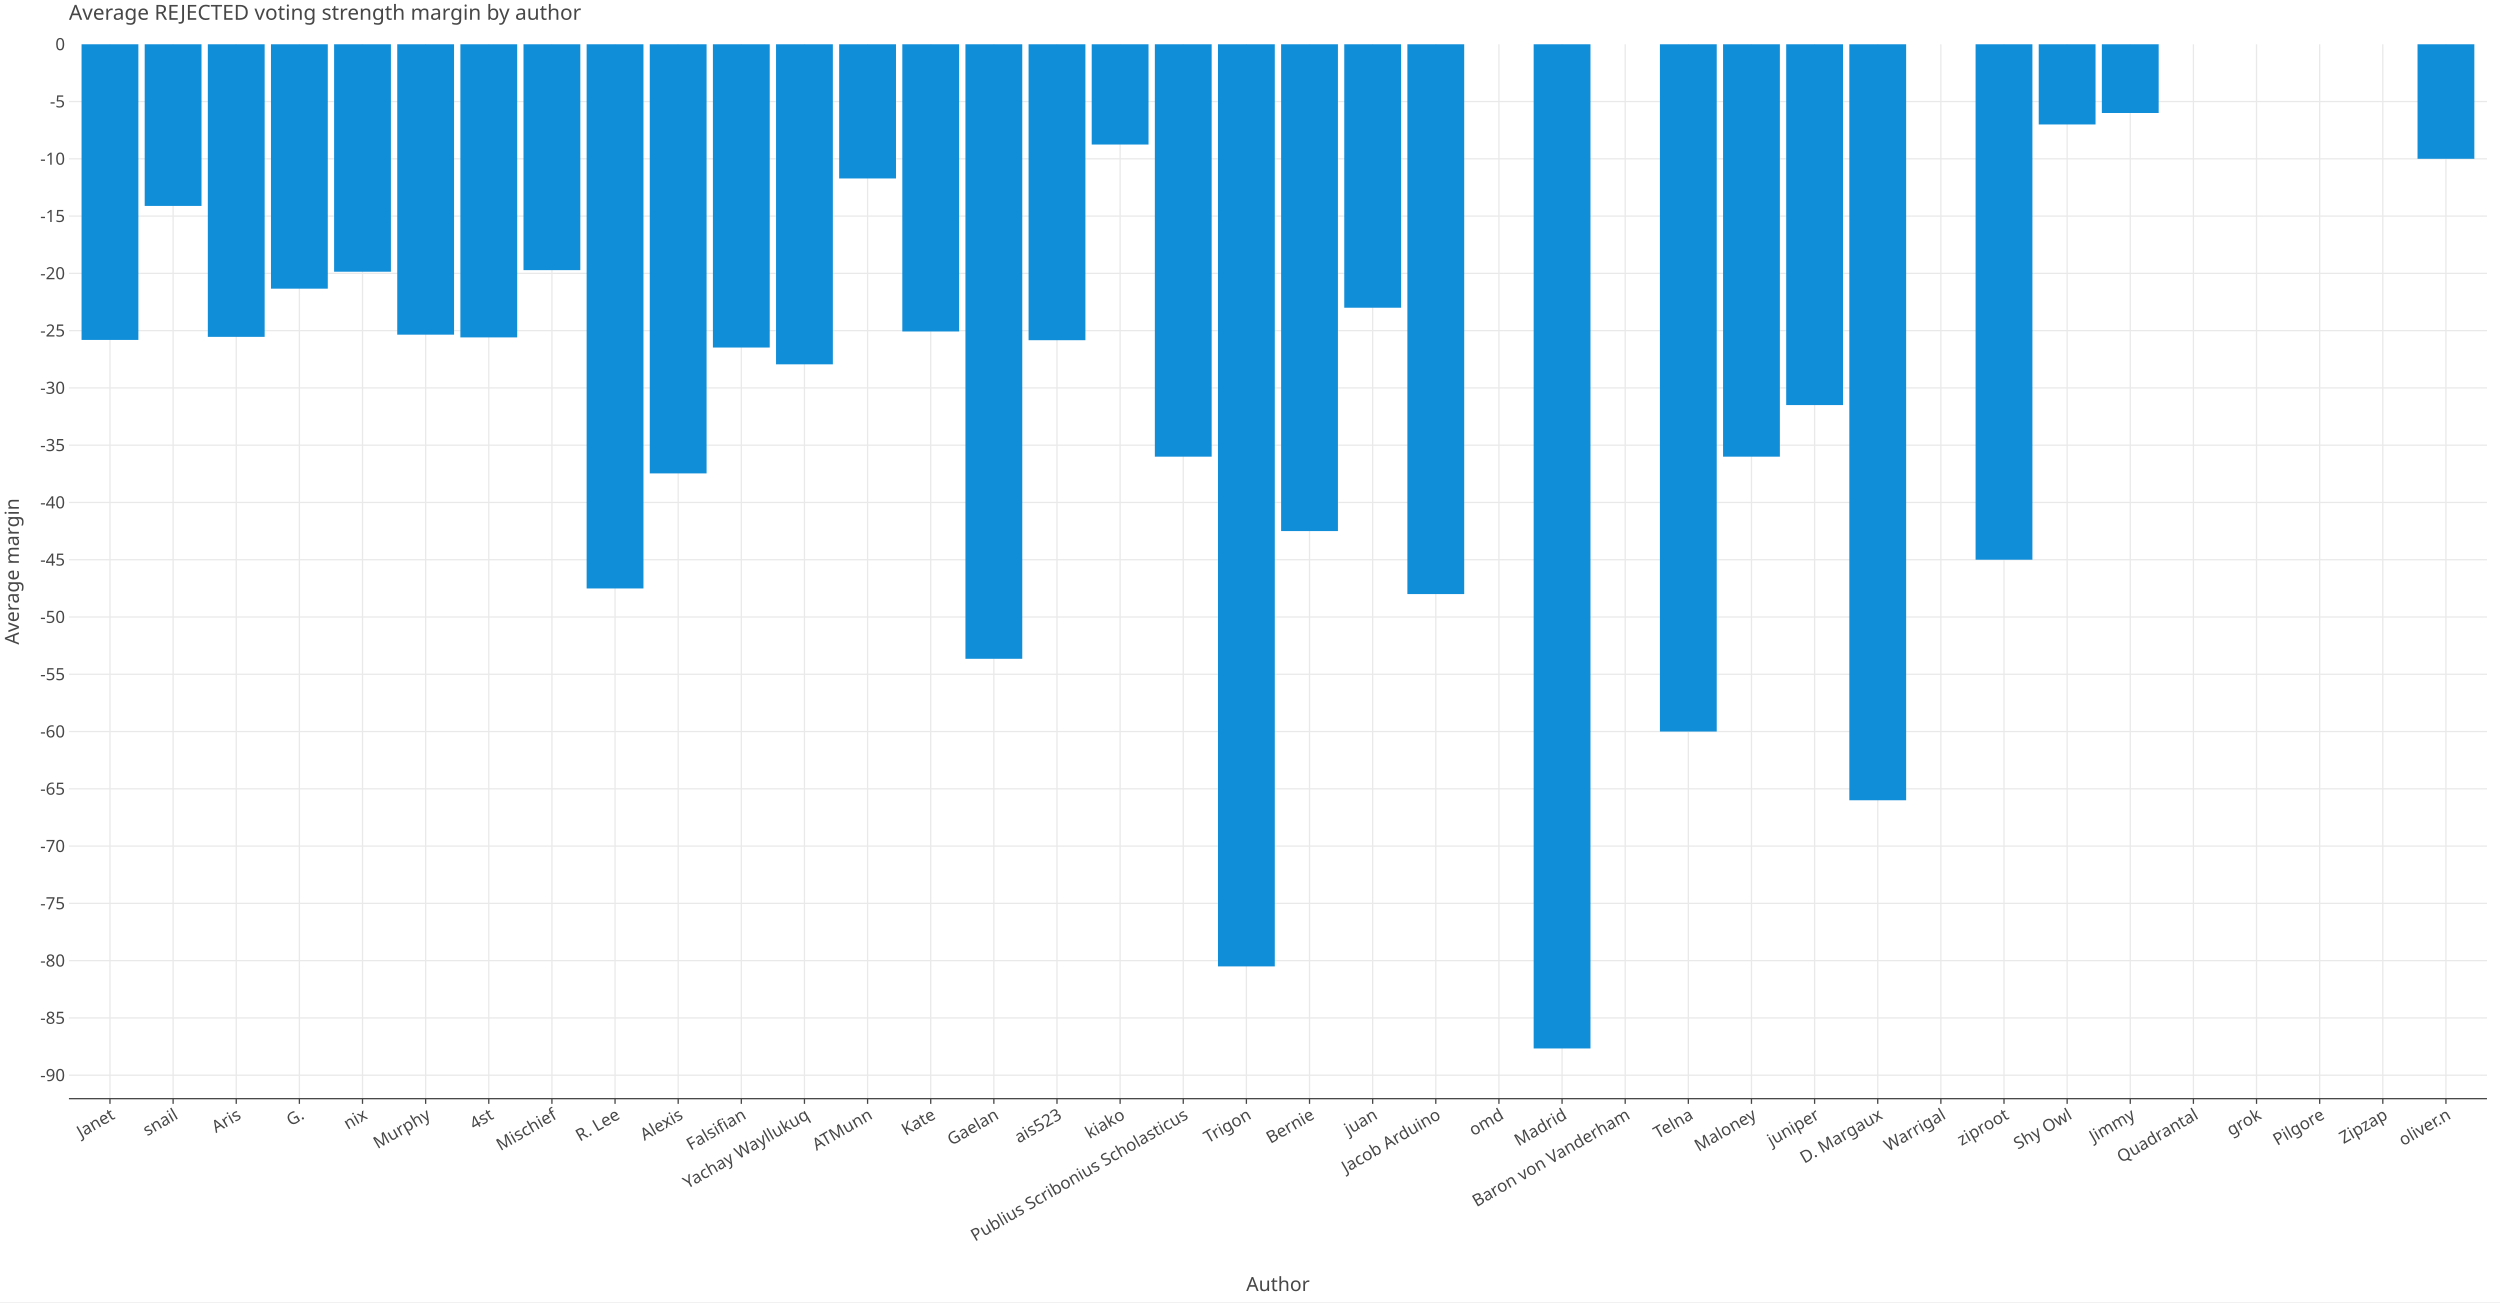
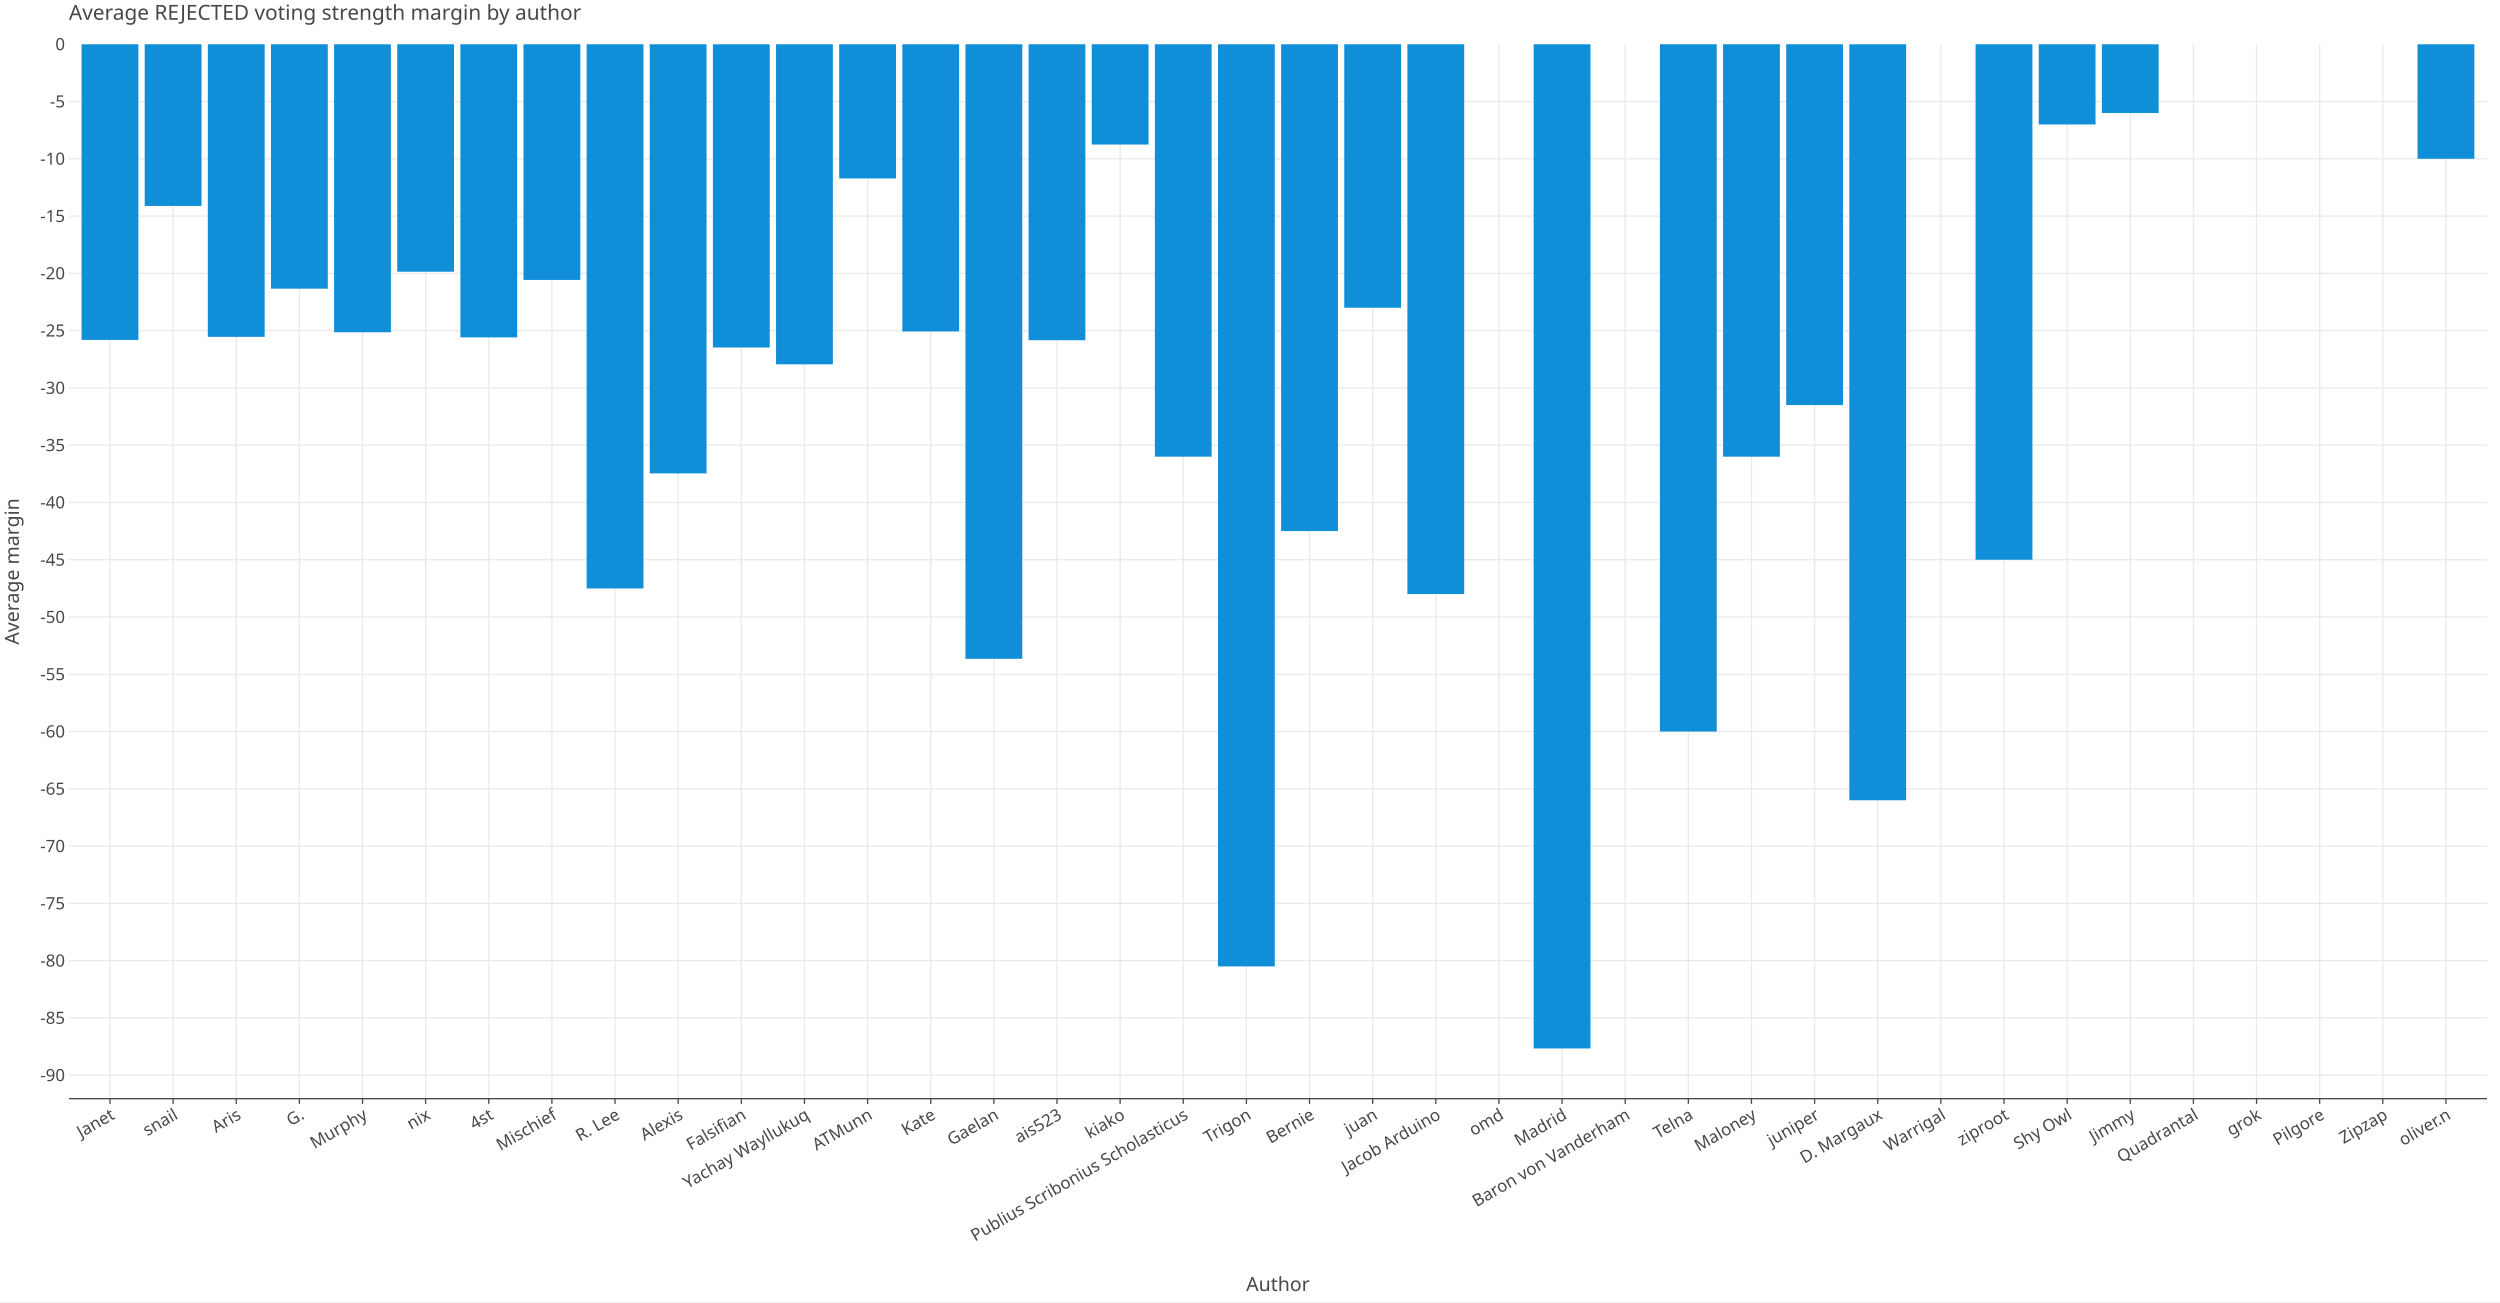
<svg xmlns="http://www.w3.org/2000/svg" class="plt-container" width="1920.0" height="1000.0">
  <style type="text/css">
  .plt-container {
   font-family: Lucida Grande, sans-serif;
   user-select: none;
   -webkit-user-select: none;
   -moz-user-select: none;
   -ms-user-select: none;
}
text {
   text-rendering: optimizeLegibility;
}
- #pWTz7qF .plot-title {
+ #ppyfmqZ .plot-title {
   fill: #474747;
   font-family: Lucida Grande, sans-serif;
   font-size: 16.0px;
   font-weight: normal;
   font-style: normal;   
}
- #pWTz7qF .plot-subtitle {
+ #ppyfmqZ .plot-subtitle {
   fill: #474747;
   font-family: Lucida Grande, sans-serif;
   font-size: 15.0px;
   font-weight: normal;
   font-style: normal;   
}
- #pWTz7qF .plot-caption {
-    fill: #474747;
-    font-family: Lucida Grande, sans-serif;
-    font-size: 13.0px;
-    font-weight: normal;
-    font-style: normal;   
- }
- #pWTz7qF .legend-title {
+ #ppyfmqZ .plot-caption {
+    fill: #474747;
+    font-family: Lucida Grande, sans-serif;
+    font-size: 13.0px;
+    font-weight: normal;
+    font-style: normal;   
+ }
+ #ppyfmqZ .legend-title {
   fill: #474747;
   font-family: Lucida Grande, sans-serif;
   font-size: 15.0px;
   font-weight: normal;
   font-style: normal;   
}
- #pWTz7qF .legend-item {
-    fill: #474747;
-    font-family: Lucida Grande, sans-serif;
-    font-size: 13.0px;
-    font-weight: normal;
-    font-style: normal;   
- }
- #pWTz7qF .axis-title-x {
+ #ppyfmqZ .legend-item {
+    fill: #474747;
+    font-family: Lucida Grande, sans-serif;
+    font-size: 13.0px;
+    font-weight: normal;
+    font-style: normal;   
+ }
+ #ppyfmqZ .axis-title-x {
   fill: #474747;
   font-family: Lucida Grande, sans-serif;
   font-size: 15.0px;
   font-weight: normal;
   font-style: normal;   
}
- #pWTz7qF .axis-text-x {
-    fill: #474747;
-    font-family: Lucida Grande, sans-serif;
-    font-size: 13.0px;
-    font-weight: normal;
-    font-style: normal;   
- }
- #dK3Lo65 .axis-tooltip-text-x {
+ #ppyfmqZ .axis-text-x {
+    fill: #474747;
+    font-family: Lucida Grande, sans-serif;
+    font-size: 13.0px;
+    font-weight: normal;
+    font-style: normal;   
+ }
+ #dhouuie .axis-tooltip-text-x {
   fill: #ffffff;
   font-family: Lucida Grande, sans-serif;
   font-size: 13.0px;
   font-weight: normal;
   font-style: normal;   
}
- #pWTz7qF .axis-title-y {
+ #ppyfmqZ .axis-title-y {
   fill: #474747;
   font-family: Lucida Grande, sans-serif;
   font-size: 15.0px;
   font-weight: normal;
   font-style: normal;   
}
- #pWTz7qF .axis-text-y {
-    fill: #474747;
-    font-family: Lucida Grande, sans-serif;
-    font-size: 13.0px;
-    font-weight: normal;
-    font-style: normal;   
- }
- #dK3Lo65 .axis-tooltip-text-y {
+ #ppyfmqZ .axis-text-y {
+    fill: #474747;
+    font-family: Lucida Grande, sans-serif;
+    font-size: 13.0px;
+    font-weight: normal;
+    font-style: normal;   
+ }
+ #dhouuie .axis-tooltip-text-y {
   fill: #ffffff;
   font-family: Lucida Grande, sans-serif;
   font-size: 13.0px;
   font-weight: normal;
   font-style: normal;   
}
- #pWTz7qF .facet-strip-text-x {
-    fill: #474747;
-    font-family: Lucida Grande, sans-serif;
-    font-size: 13.0px;
-    font-weight: normal;
-    font-style: normal;   
- }
- #pWTz7qF .facet-strip-text-y {
-    fill: #474747;
-    font-family: Lucida Grande, sans-serif;
-    font-size: 13.0px;
-    font-weight: normal;
-    font-style: normal;   
- }
- #dK3Lo65 .tooltip-text {
-    fill: #474747;
-    font-family: Lucida Grande, sans-serif;
-    font-size: 13.0px;
-    font-weight: normal;
-    font-style: normal;   
- }
- #dK3Lo65 .tooltip-title {
+ #ppyfmqZ .facet-strip-text-x {
+    fill: #474747;
+    font-family: Lucida Grande, sans-serif;
+    font-size: 13.0px;
+    font-weight: normal;
+    font-style: normal;   
+ }
+ #ppyfmqZ .facet-strip-text-y {
+    fill: #474747;
+    font-family: Lucida Grande, sans-serif;
+    font-size: 13.0px;
+    font-weight: normal;
+    font-style: normal;   
+ }
+ #dhouuie .tooltip-text {
+    fill: #474747;
+    font-family: Lucida Grande, sans-serif;
+    font-size: 13.0px;
+    font-weight: normal;
+    font-style: normal;   
+ }
+ #dhouuie .tooltip-title {
   fill: #474747;
   font-family: Lucida Grande, sans-serif;
   font-size: 13.0px;
   font-weight: bold;
   font-style: normal;   
}
- #dK3Lo65 .tooltip-label {
+ #dhouuie .tooltip-label {
   fill: #474747;
   font-family: Lucida Grande, sans-serif;
   font-size: 13.0px;
   font-weight: bold;
   font-style: normal;   
}

  </style>
-   <g id="pWTz7qF">
+   <g id="ppyfmqZ">
    <rect x="0.0" y="0.0" height="1000.0" width="1920.0" stroke="rgb(71,71,71)" stroke-opacity="1.0" stroke-width="0.0" fill="rgb(255,255,255)" fill-opacity="1.0">
    </rect>
    <g transform="translate(23.0 34.0 ) ">
      <g transform="translate(29.94182 809.7774 ) ">
        <line x1="31.517" y1="-0.0" x2="31.517" y2="-809.777" stroke="rgb(233,233,233)" stroke-opacity="1.0" stroke-width="1.0">
        </line>
        <line x1="80.004" y1="-0.0" x2="80.004" y2="-809.777" stroke="rgb(233,233,233)" stroke-opacity="1.0" stroke-width="1.0">
        </line>
        <line x1="128.491" y1="-0.0" x2="128.491" y2="-809.777" stroke="rgb(233,233,233)" stroke-opacity="1.0" stroke-width="1.0">
        </line>
        <line x1="176.978" y1="-0.0" x2="176.978" y2="-809.777" stroke="rgb(233,233,233)" stroke-opacity="1.0" stroke-width="1.0">
        </line>
        <line x1="225.465" y1="-0.0" x2="225.465" y2="-809.777" stroke="rgb(233,233,233)" stroke-opacity="1.0" stroke-width="1.0">
        </line>
        <line x1="273.952" y1="-0.0" x2="273.952" y2="-809.777" stroke="rgb(233,233,233)" stroke-opacity="1.0" stroke-width="1.0">
        </line>
        <line x1="322.44" y1="-0.0" x2="322.44" y2="-809.777" stroke="rgb(233,233,233)" stroke-opacity="1.0" stroke-width="1.0">
        </line>
        <line x1="370.927" y1="-0.0" x2="370.927" y2="-809.777" stroke="rgb(233,233,233)" stroke-opacity="1.0" stroke-width="1.0">
        </line>
        <line x1="419.414" y1="-0.0" x2="419.414" y2="-809.777" stroke="rgb(233,233,233)" stroke-opacity="1.0" stroke-width="1.0">
        </line>
        <line x1="467.901" y1="-0.0" x2="467.901" y2="-809.777" stroke="rgb(233,233,233)" stroke-opacity="1.0" stroke-width="1.0">
        </line>
        <line x1="516.388" y1="-0.0" x2="516.388" y2="-809.777" stroke="rgb(233,233,233)" stroke-opacity="1.0" stroke-width="1.0">
        </line>
        <line x1="564.875" y1="-0.0" x2="564.875" y2="-809.777" stroke="rgb(233,233,233)" stroke-opacity="1.0" stroke-width="1.0">
        </line>
        <line x1="613.363" y1="-0.0" x2="613.363" y2="-809.777" stroke="rgb(233,233,233)" stroke-opacity="1.0" stroke-width="1.0">
        </line>
        <line x1="661.85" y1="-0.0" x2="661.85" y2="-809.777" stroke="rgb(233,233,233)" stroke-opacity="1.0" stroke-width="1.0">
        </line>
        <line x1="710.337" y1="-0.0" x2="710.337" y2="-809.777" stroke="rgb(233,233,233)" stroke-opacity="1.0" stroke-width="1.0">
        </line>
        <line x1="758.824" y1="-0.0" x2="758.824" y2="-809.777" stroke="rgb(233,233,233)" stroke-opacity="1.0" stroke-width="1.0">
        </line>
        <line x1="807.311" y1="-0.0" x2="807.311" y2="-809.777" stroke="rgb(233,233,233)" stroke-opacity="1.0" stroke-width="1.0">
        </line>
        <line x1="855.798" y1="-0.0" x2="855.798" y2="-809.777" stroke="rgb(233,233,233)" stroke-opacity="1.0" stroke-width="1.0">
        </line>
        <line x1="904.286" y1="-0.0" x2="904.286" y2="-809.777" stroke="rgb(233,233,233)" stroke-opacity="1.0" stroke-width="1.0">
        </line>
        <line x1="952.773" y1="-0.0" x2="952.773" y2="-809.777" stroke="rgb(233,233,233)" stroke-opacity="1.0" stroke-width="1.0">
        </line>
        <line x1="1001.26" y1="-0.0" x2="1001.26" y2="-809.777" stroke="rgb(233,233,233)" stroke-opacity="1.0" stroke-width="1.0">
        </line>
        <line x1="1049.747" y1="-0.0" x2="1049.747" y2="-809.777" stroke="rgb(233,233,233)" stroke-opacity="1.0" stroke-width="1.0">
        </line>
        <line x1="1098.234" y1="-0.0" x2="1098.234" y2="-809.777" stroke="rgb(233,233,233)" stroke-opacity="1.0" stroke-width="1.0">
        </line>
        <line x1="1146.721" y1="-0.0" x2="1146.721" y2="-809.777" stroke="rgb(233,233,233)" stroke-opacity="1.0" stroke-width="1.0">
        </line>
        <line x1="1195.208" y1="-0.0" x2="1195.208" y2="-809.777" stroke="rgb(233,233,233)" stroke-opacity="1.0" stroke-width="1.0">
        </line>
        <line x1="1243.696" y1="-0.0" x2="1243.696" y2="-809.777" stroke="rgb(233,233,233)" stroke-opacity="1.0" stroke-width="1.0">
        </line>
        <line x1="1292.183" y1="-0.0" x2="1292.183" y2="-809.777" stroke="rgb(233,233,233)" stroke-opacity="1.0" stroke-width="1.0">
        </line>
        <line x1="1340.67" y1="-0.0" x2="1340.67" y2="-809.777" stroke="rgb(233,233,233)" stroke-opacity="1.0" stroke-width="1.0">
        </line>
        <line x1="1389.157" y1="-0.0" x2="1389.157" y2="-809.777" stroke="rgb(233,233,233)" stroke-opacity="1.0" stroke-width="1.0">
        </line>
        <line x1="1437.644" y1="-0.0" x2="1437.644" y2="-809.777" stroke="rgb(233,233,233)" stroke-opacity="1.0" stroke-width="1.0">
        </line>
        <line x1="1486.131" y1="-0.0" x2="1486.131" y2="-809.777" stroke="rgb(233,233,233)" stroke-opacity="1.0" stroke-width="1.0">
        </line>
        <line x1="1534.619" y1="-0.0" x2="1534.619" y2="-809.777" stroke="rgb(233,233,233)" stroke-opacity="1.0" stroke-width="1.0">
        </line>
        <line x1="1583.106" y1="-0.0" x2="1583.106" y2="-809.777" stroke="rgb(233,233,233)" stroke-opacity="1.0" stroke-width="1.0">
        </line>
        <line x1="1631.593" y1="-0.0" x2="1631.593" y2="-809.777" stroke="rgb(233,233,233)" stroke-opacity="1.0" stroke-width="1.0">
        </line>
        <line x1="1680.08" y1="-0.0" x2="1680.08" y2="-809.777" stroke="rgb(233,233,233)" stroke-opacity="1.0" stroke-width="1.0">
        </line>
        <line x1="1728.567" y1="-0.0" x2="1728.567" y2="-809.777" stroke="rgb(233,233,233)" stroke-opacity="1.0" stroke-width="1.0">
        </line>
        <line x1="1777.054" y1="-0.0" x2="1777.054" y2="-809.777" stroke="rgb(233,233,233)" stroke-opacity="1.0" stroke-width="1.0">
        </line>
        <line x1="1825.542" y1="-0.0" x2="1825.542" y2="-809.777" stroke="rgb(233,233,233)" stroke-opacity="1.0" stroke-width="1.0">
        </line>
        <g transform="translate(31.51665 0.0 ) ">
          <line stroke-width="1.0" stroke="rgb(71,71,71)" stroke-opacity="1.0" x2="0.0" y2="4.0">
          </line>
          <g transform="translate(0.0 7.0 ) rotate(-30.0 ) ">
            <text class="axis-text-x" text-anchor="end" dy="0.7em">
            Janet
            </text>
          </g>
        </g>
        <g transform="translate(80.00381 0.0 ) ">
          <line stroke-width="1.0" stroke="rgb(71,71,71)" stroke-opacity="1.0" x2="0.0" y2="4.0">
          </line>
          <g transform="translate(0.0 7.0 ) rotate(-30.0 ) ">
            <text class="axis-text-x" text-anchor="end" dy="0.7em">
            snail
            </text>
          </g>
        </g>
        <g transform="translate(128.491 0.0 ) ">
          <line stroke-width="1.0" stroke="rgb(71,71,71)" stroke-opacity="1.0" x2="0.0" y2="4.0">
          </line>
          <g transform="translate(0.0 7.0 ) rotate(-30.0 ) ">
            <text class="axis-text-x" text-anchor="end" dy="0.7em">
            Aris
            </text>
          </g>
        </g>
        <g transform="translate(176.9781 0.0 ) ">
          <line stroke-width="1.0" stroke="rgb(71,71,71)" stroke-opacity="1.0" x2="0.0" y2="4.0">
          </line>
          <g transform="translate(0.0 7.0 ) rotate(-30.0 ) ">
            <text class="axis-text-x" text-anchor="end" dy="0.7em">
            G.
            </text>
          </g>
        </g>
        <g transform="translate(225.4653 0.0 ) ">
          <line stroke-width="1.0" stroke="rgb(71,71,71)" stroke-opacity="1.0" x2="0.0" y2="4.0">
          </line>
          <g transform="translate(0.0 7.0 ) rotate(-30.0 ) ">
            <text class="axis-text-x" text-anchor="end" dy="0.7em">
+             Murphy
+             </text>
+           </g>
+         </g>
+         <g transform="translate(273.9524 0.0 ) ">
+           <line stroke-width="1.0" stroke="rgb(71,71,71)" stroke-opacity="1.0" x2="0.0" y2="4.0">
+           </line>
+           <g transform="translate(0.0 7.0 ) rotate(-30.0 ) ">
+             <text class="axis-text-x" text-anchor="end" dy="0.7em">
            nix
-             </text>
-           </g>
-         </g>
-         <g transform="translate(273.9524 0.0 ) ">
-           <line stroke-width="1.0" stroke="rgb(71,71,71)" stroke-opacity="1.0" x2="0.0" y2="4.0">
-           </line>
-           <g transform="translate(0.0 7.0 ) rotate(-30.0 ) ">
-             <text class="axis-text-x" text-anchor="end" dy="0.7em">
-             Murphy
            </text>
          </g>
        </g>
        <g transform="translate(322.4396 0.0 ) ">
          <line stroke-width="1.0" stroke="rgb(71,71,71)" stroke-opacity="1.0" x2="0.0" y2="4.0">
          </line>
          <g transform="translate(0.0 7.0 ) rotate(-30.0 ) ">
            <text class="axis-text-x" text-anchor="end" dy="0.7em">
            4st
            </text>
          </g>
        </g>
        <g transform="translate(370.9268 0.0 ) ">
          <line stroke-width="1.0" stroke="rgb(71,71,71)" stroke-opacity="1.0" x2="0.0" y2="4.0">
          </line>
          <g transform="translate(0.0 7.0 ) rotate(-30.0 ) ">
            <text class="axis-text-x" text-anchor="end" dy="0.7em">
            Mischief
            </text>
          </g>
        </g>
        <g transform="translate(419.4139 0.0 ) ">
          <line stroke-width="1.0" stroke="rgb(71,71,71)" stroke-opacity="1.0" x2="0.0" y2="4.0">
          </line>
          <g transform="translate(0.0 7.0 ) rotate(-30.0 ) ">
            <text class="axis-text-x" text-anchor="end" dy="0.7em">
            R. Lee
            </text>
          </g>
        </g>
        <g transform="translate(467.9011 0.0 ) ">
          <line stroke-width="1.0" stroke="rgb(71,71,71)" stroke-opacity="1.0" x2="0.0" y2="4.0">
          </line>
          <g transform="translate(0.0 7.0 ) rotate(-30.0 ) ">
            <text class="axis-text-x" text-anchor="end" dy="0.7em">
            Alexis
            </text>
          </g>
        </g>
        <g transform="translate(516.3882 0.0 ) ">
          <line stroke-width="1.0" stroke="rgb(71,71,71)" stroke-opacity="1.0" x2="0.0" y2="4.0">
          </line>
          <g transform="translate(0.0 7.0 ) rotate(-30.0 ) ">
            <text class="axis-text-x" text-anchor="end" dy="0.7em">
            Falsifian
            </text>
          </g>
        </g>
        <g transform="translate(564.8754 0.0 ) ">
          <line stroke-width="1.0" stroke="rgb(71,71,71)" stroke-opacity="1.0" x2="0.0" y2="4.0">
          </line>
          <g transform="translate(0.0 7.0 ) rotate(-30.0 ) ">
            <text class="axis-text-x" text-anchor="end" dy="0.7em">
            Yachay Wayllukuq
            </text>
          </g>
        </g>
        <g transform="translate(613.3626 0.0 ) ">
          <line stroke-width="1.0" stroke="rgb(71,71,71)" stroke-opacity="1.0" x2="0.0" y2="4.0">
          </line>
          <g transform="translate(0.0 7.0 ) rotate(-30.0 ) ">
            <text class="axis-text-x" text-anchor="end" dy="0.7em">
            ATMunn
            </text>
          </g>
        </g>
        <g transform="translate(661.8497 0.0 ) ">
          <line stroke-width="1.0" stroke="rgb(71,71,71)" stroke-opacity="1.0" x2="0.0" y2="4.0">
          </line>
          <g transform="translate(0.0 7.0 ) rotate(-30.0 ) ">
            <text class="axis-text-x" text-anchor="end" dy="0.7em">
            Kate
            </text>
          </g>
        </g>
        <g transform="translate(710.3369 0.0 ) ">
          <line stroke-width="1.0" stroke="rgb(71,71,71)" stroke-opacity="1.0" x2="0.0" y2="4.0">
          </line>
          <g transform="translate(0.0 7.0 ) rotate(-30.0 ) ">
            <text class="axis-text-x" text-anchor="end" dy="0.7em">
            Gaelan
            </text>
          </g>
        </g>
        <g transform="translate(758.824 0.0 ) ">
          <line stroke-width="1.0" stroke="rgb(71,71,71)" stroke-opacity="1.0" x2="0.0" y2="4.0">
          </line>
          <g transform="translate(0.0 7.0 ) rotate(-30.0 ) ">
            <text class="axis-text-x" text-anchor="end" dy="0.7em">
            ais523
            </text>
          </g>
        </g>
        <g transform="translate(807.3112 0.0 ) ">
          <line stroke-width="1.0" stroke="rgb(71,71,71)" stroke-opacity="1.0" x2="0.0" y2="4.0">
          </line>
          <g transform="translate(0.0 7.0 ) rotate(-30.0 ) ">
            <text class="axis-text-x" text-anchor="end" dy="0.7em">
            kiako
            </text>
          </g>
        </g>
        <g transform="translate(855.7984 0.0 ) ">
          <line stroke-width="1.0" stroke="rgb(71,71,71)" stroke-opacity="1.0" x2="0.0" y2="4.0">
          </line>
          <g transform="translate(0.0 7.0 ) rotate(-30.0 ) ">
            <text class="axis-text-x" text-anchor="end" dy="0.7em">
            Publius Scribonius Scholasticus
            </text>
          </g>
        </g>
        <g transform="translate(904.2855 0.0 ) ">
          <line stroke-width="1.0" stroke="rgb(71,71,71)" stroke-opacity="1.0" x2="0.0" y2="4.0">
          </line>
          <g transform="translate(0.0 7.0 ) rotate(-30.0 ) ">
            <text class="axis-text-x" text-anchor="end" dy="0.7em">
            Trigon
            </text>
          </g>
        </g>
        <g transform="translate(952.7727 0.0 ) ">
          <line stroke-width="1.0" stroke="rgb(71,71,71)" stroke-opacity="1.0" x2="0.0" y2="4.0">
          </line>
          <g transform="translate(0.0 7.0 ) rotate(-30.0 ) ">
            <text class="axis-text-x" text-anchor="end" dy="0.7em">
            Bernie
            </text>
          </g>
        </g>
        <g transform="translate(1001.26 0.0 ) ">
          <line stroke-width="1.0" stroke="rgb(71,71,71)" stroke-opacity="1.0" x2="0.0" y2="4.0">
          </line>
          <g transform="translate(0.0 7.0 ) rotate(-30.0 ) ">
            <text class="axis-text-x" text-anchor="end" dy="0.7em">
            juan
            </text>
          </g>
        </g>
        <g transform="translate(1049.747 0.0 ) ">
          <line stroke-width="1.0" stroke="rgb(71,71,71)" stroke-opacity="1.0" x2="0.0" y2="4.0">
          </line>
          <g transform="translate(0.0 7.0 ) rotate(-30.0 ) ">
            <text class="axis-text-x" text-anchor="end" dy="0.7em">
            Jacob Arduino
            </text>
          </g>
        </g>
        <g transform="translate(1098.234 0.0 ) ">
          <line stroke-width="1.0" stroke="rgb(71,71,71)" stroke-opacity="1.0" x2="0.0" y2="4.0">
          </line>
          <g transform="translate(0.0 7.0 ) rotate(-30.0 ) ">
            <text class="axis-text-x" text-anchor="end" dy="0.7em">
            omd
            </text>
          </g>
        </g>
        <g transform="translate(1146.721 0.0 ) ">
          <line stroke-width="1.0" stroke="rgb(71,71,71)" stroke-opacity="1.0" x2="0.0" y2="4.0">
          </line>
          <g transform="translate(0.0 7.0 ) rotate(-30.0 ) ">
            <text class="axis-text-x" text-anchor="end" dy="0.7em">
            Madrid
            </text>
          </g>
        </g>
        <g transform="translate(1195.208 0.0 ) ">
          <line stroke-width="1.0" stroke="rgb(71,71,71)" stroke-opacity="1.0" x2="0.0" y2="4.0">
          </line>
          <g transform="translate(0.0 7.0 ) rotate(-30.0 ) ">
            <text class="axis-text-x" text-anchor="end" dy="0.7em">
            Baron von Vanderham
            </text>
          </g>
        </g>
        <g transform="translate(1243.696 0.0 ) ">
          <line stroke-width="1.0" stroke="rgb(71,71,71)" stroke-opacity="1.0" x2="0.0" y2="4.0">
          </line>
          <g transform="translate(0.0 7.0 ) rotate(-30.0 ) ">
            <text class="axis-text-x" text-anchor="end" dy="0.7em">
            Telna
            </text>
          </g>
        </g>
        <g transform="translate(1292.183 0.0 ) ">
          <line stroke-width="1.0" stroke="rgb(71,71,71)" stroke-opacity="1.0" x2="0.0" y2="4.0">
          </line>
          <g transform="translate(0.0 7.0 ) rotate(-30.0 ) ">
            <text class="axis-text-x" text-anchor="end" dy="0.7em">
            Maloney
            </text>
          </g>
        </g>
        <g transform="translate(1340.67 0.0 ) ">
          <line stroke-width="1.0" stroke="rgb(71,71,71)" stroke-opacity="1.0" x2="0.0" y2="4.0">
          </line>
          <g transform="translate(0.0 7.0 ) rotate(-30.0 ) ">
            <text class="axis-text-x" text-anchor="end" dy="0.7em">
            juniper
            </text>
          </g>
        </g>
        <g transform="translate(1389.157 0.0 ) ">
          <line stroke-width="1.0" stroke="rgb(71,71,71)" stroke-opacity="1.0" x2="0.0" y2="4.0">
          </line>
          <g transform="translate(0.0 7.0 ) rotate(-30.0 ) ">
            <text class="axis-text-x" text-anchor="end" dy="0.7em">
            D. Margaux
            </text>
          </g>
        </g>
        <g transform="translate(1437.644 0.0 ) ">
          <line stroke-width="1.0" stroke="rgb(71,71,71)" stroke-opacity="1.0" x2="0.0" y2="4.0">
          </line>
          <g transform="translate(0.0 7.0 ) rotate(-30.0 ) ">
            <text class="axis-text-x" text-anchor="end" dy="0.7em">
            Warrigal
            </text>
          </g>
        </g>
        <g transform="translate(1486.131 0.0 ) ">
          <line stroke-width="1.0" stroke="rgb(71,71,71)" stroke-opacity="1.0" x2="0.0" y2="4.0">
          </line>
          <g transform="translate(0.0 7.0 ) rotate(-30.0 ) ">
            <text class="axis-text-x" text-anchor="end" dy="0.7em">
            ziproot
            </text>
          </g>
        </g>
        <g transform="translate(1534.619 0.0 ) ">
          <line stroke-width="1.0" stroke="rgb(71,71,71)" stroke-opacity="1.0" x2="0.0" y2="4.0">
          </line>
          <g transform="translate(0.0 7.0 ) rotate(-30.0 ) ">
            <text class="axis-text-x" text-anchor="end" dy="0.7em">
            Shy Owl
            </text>
          </g>
        </g>
        <g transform="translate(1583.106 0.0 ) ">
          <line stroke-width="1.0" stroke="rgb(71,71,71)" stroke-opacity="1.0" x2="0.0" y2="4.0">
          </line>
          <g transform="translate(0.0 7.0 ) rotate(-30.0 ) ">
            <text class="axis-text-x" text-anchor="end" dy="0.7em">
            Jimmy
            </text>
          </g>
        </g>
        <g transform="translate(1631.593 0.0 ) ">
          <line stroke-width="1.0" stroke="rgb(71,71,71)" stroke-opacity="1.0" x2="0.0" y2="4.0">
          </line>
          <g transform="translate(0.0 7.0 ) rotate(-30.0 ) ">
            <text class="axis-text-x" text-anchor="end" dy="0.7em">
            Quadrantal
            </text>
          </g>
        </g>
        <g transform="translate(1680.08 0.0 ) ">
          <line stroke-width="1.0" stroke="rgb(71,71,71)" stroke-opacity="1.0" x2="0.0" y2="4.0">
          </line>
          <g transform="translate(0.0 7.0 ) rotate(-30.0 ) ">
            <text class="axis-text-x" text-anchor="end" dy="0.7em">
            grok
            </text>
          </g>
        </g>
        <g transform="translate(1728.567 0.0 ) ">
          <line stroke-width="1.0" stroke="rgb(71,71,71)" stroke-opacity="1.0" x2="0.0" y2="4.0">
          </line>
          <g transform="translate(0.0 7.0 ) rotate(-30.0 ) ">
            <text class="axis-text-x" text-anchor="end" dy="0.7em">
            Pilgore
            </text>
          </g>
        </g>
        <g transform="translate(1777.054 0.0 ) ">
          <line stroke-width="1.0" stroke="rgb(71,71,71)" stroke-opacity="1.0" x2="0.0" y2="4.0">
          </line>
          <g transform="translate(0.0 7.0 ) rotate(-30.0 ) ">
            <text class="axis-text-x" text-anchor="end" dy="0.7em">
            Zipzap
            </text>
          </g>
        </g>
        <g transform="translate(1825.542 0.0 ) ">
          <line stroke-width="1.0" stroke="rgb(71,71,71)" stroke-opacity="1.0" x2="0.0" y2="4.0">
          </line>
          <g transform="translate(0.0 7.0 ) rotate(-30.0 ) ">
            <text class="axis-text-x" text-anchor="end" dy="0.7em">
            oliver.n
            </text>
          </g>
        </g>
        <line x1="0.0" y1="0.0" x2="1857.058" y2="0.0" stroke-width="1.0" stroke="rgb(71,71,71)" stroke-opacity="1.0">
        </line>
      </g>
      <g transform="translate(29.94182 0.0 ) ">
        <line x1="0.0" y1="791.743" x2="1857.058" y2="791.743" stroke="rgb(233,233,233)" stroke-opacity="1.0" stroke-width="1.0">
        </line>
        <line x1="0.0" y1="747.758" x2="1857.058" y2="747.758" stroke="rgb(233,233,233)" stroke-opacity="1.0" stroke-width="1.0">
        </line>
        <line x1="0.0" y1="703.772" x2="1857.058" y2="703.772" stroke="rgb(233,233,233)" stroke-opacity="1.0" stroke-width="1.0">
        </line>
        <line x1="0.0" y1="659.786" x2="1857.058" y2="659.786" stroke="rgb(233,233,233)" stroke-opacity="1.0" stroke-width="1.0">
        </line>
        <line x1="0.0" y1="615.8" x2="1857.058" y2="615.8" stroke="rgb(233,233,233)" stroke-opacity="1.0" stroke-width="1.0">
        </line>
        <line x1="0.0" y1="571.815" x2="1857.058" y2="571.815" stroke="rgb(233,233,233)" stroke-opacity="1.0" stroke-width="1.0">
        </line>
        <line x1="0.0" y1="527.829" x2="1857.058" y2="527.829" stroke="rgb(233,233,233)" stroke-opacity="1.0" stroke-width="1.0">
        </line>
        <line x1="0.0" y1="483.843" x2="1857.058" y2="483.843" stroke="rgb(233,233,233)" stroke-opacity="1.0" stroke-width="1.0">
        </line>
        <line x1="0.0" y1="439.857" x2="1857.058" y2="439.857" stroke="rgb(233,233,233)" stroke-opacity="1.0" stroke-width="1.0">
        </line>
        <line x1="0.0" y1="395.872" x2="1857.058" y2="395.872" stroke="rgb(233,233,233)" stroke-opacity="1.0" stroke-width="1.0">
        </line>
        <line x1="0.0" y1="351.886" x2="1857.058" y2="351.886" stroke="rgb(233,233,233)" stroke-opacity="1.0" stroke-width="1.0">
        </line>
        <line x1="0.0" y1="307.9" x2="1857.058" y2="307.9" stroke="rgb(233,233,233)" stroke-opacity="1.0" stroke-width="1.0">
        </line>
        <line x1="0.0" y1="263.914" x2="1857.058" y2="263.914" stroke="rgb(233,233,233)" stroke-opacity="1.0" stroke-width="1.0">
        </line>
        <line x1="0.0" y1="219.929" x2="1857.058" y2="219.929" stroke="rgb(233,233,233)" stroke-opacity="1.0" stroke-width="1.0">
        </line>
        <line x1="0.0" y1="175.943" x2="1857.058" y2="175.943" stroke="rgb(233,233,233)" stroke-opacity="1.0" stroke-width="1.0">
        </line>
        <line x1="0.0" y1="131.957" x2="1857.058" y2="131.957" stroke="rgb(233,233,233)" stroke-opacity="1.0" stroke-width="1.0">
        </line>
        <line x1="0.0" y1="87.971" x2="1857.058" y2="87.971" stroke="rgb(233,233,233)" stroke-opacity="1.0" stroke-width="1.0">
        </line>
        <line x1="0.0" y1="43.986" x2="1857.058" y2="43.986" stroke="rgb(233,233,233)" stroke-opacity="1.0" stroke-width="1.0">
        </line>
        <g transform="translate(0.0 791.7433 ) ">
          <g transform="translate(-3.0 0.0 ) ">
            <text class="axis-text-y" text-anchor="end" dy="0.35em">
            -90
            </text>
          </g>
        </g>
        <g transform="translate(0.0 747.7575 ) ">
          <g transform="translate(-3.0 0.0 ) ">
            <text class="axis-text-y" text-anchor="end" dy="0.35em">
            -85
            </text>
          </g>
        </g>
        <g transform="translate(0.0 703.7718 ) ">
          <g transform="translate(-3.0 0.0 ) ">
            <text class="axis-text-y" text-anchor="end" dy="0.35em">
            -80
            </text>
          </g>
        </g>
        <g transform="translate(0.0 659.7861 ) ">
          <g transform="translate(-3.0 0.0 ) ">
            <text class="axis-text-y" text-anchor="end" dy="0.35em">
            -75
            </text>
          </g>
        </g>
        <g transform="translate(0.0 615.8003 ) ">
          <g transform="translate(-3.0 0.0 ) ">
            <text class="axis-text-y" text-anchor="end" dy="0.35em">
            -70
            </text>
          </g>
        </g>
        <g transform="translate(0.0 571.8146 ) ">
          <g transform="translate(-3.0 0.0 ) ">
            <text class="axis-text-y" text-anchor="end" dy="0.35em">
            -65
            </text>
          </g>
        </g>
        <g transform="translate(0.0 527.8288 ) ">
          <g transform="translate(-3.0 0.0 ) ">
            <text class="axis-text-y" text-anchor="end" dy="0.35em">
            -60
            </text>
          </g>
        </g>
        <g transform="translate(0.0 483.8431 ) ">
          <g transform="translate(-3.0 0.0 ) ">
            <text class="axis-text-y" text-anchor="end" dy="0.35em">
            -55
            </text>
          </g>
        </g>
        <g transform="translate(0.0 439.8574 ) ">
          <g transform="translate(-3.0 0.0 ) ">
            <text class="axis-text-y" text-anchor="end" dy="0.35em">
            -50
            </text>
          </g>
        </g>
        <g transform="translate(0.0 395.8716 ) ">
          <g transform="translate(-3.0 0.0 ) ">
            <text class="axis-text-y" text-anchor="end" dy="0.35em">
            -45
            </text>
          </g>
        </g>
        <g transform="translate(0.0 351.8859 ) ">
          <g transform="translate(-3.0 0.0 ) ">
            <text class="axis-text-y" text-anchor="end" dy="0.35em">
            -40
            </text>
          </g>
        </g>
        <g transform="translate(0.0 307.9002 ) ">
          <g transform="translate(-3.0 0.0 ) ">
            <text class="axis-text-y" text-anchor="end" dy="0.35em">
            -35
            </text>
          </g>
        </g>
        <g transform="translate(0.0 263.9144 ) ">
          <g transform="translate(-3.0 0.0 ) ">
            <text class="axis-text-y" text-anchor="end" dy="0.35em">
            -30
            </text>
          </g>
        </g>
        <g transform="translate(0.0 219.9287 ) ">
          <g transform="translate(-3.0 0.0 ) ">
            <text class="axis-text-y" text-anchor="end" dy="0.35em">
            -25
            </text>
          </g>
        </g>
        <g transform="translate(0.0 175.9429 ) ">
          <g transform="translate(-3.0 0.0 ) ">
            <text class="axis-text-y" text-anchor="end" dy="0.35em">
            -20
            </text>
          </g>
        </g>
        <g transform="translate(0.0 131.9572 ) ">
          <g transform="translate(-3.0 0.0 ) ">
            <text class="axis-text-y" text-anchor="end" dy="0.35em">
            -15
            </text>
          </g>
        </g>
        <g transform="translate(0.0 87.97147 ) ">
          <g transform="translate(-3.0 0.0 ) ">
            <text class="axis-text-y" text-anchor="end" dy="0.35em">
            -10
            </text>
          </g>
        </g>
        <g transform="translate(0.0 43.98574 ) ">
          <g transform="translate(-3.0 0.0 ) ">
            <text class="axis-text-y" text-anchor="end" dy="0.35em">
            -5
            </text>
          </g>
        </g>
        <g transform="translate(0.0 0.0 ) ">
          <g transform="translate(-3.0 0.0 ) ">
            <text class="axis-text-y" text-anchor="end" dy="0.35em">
            0
            </text>
          </g>
        </g>
      </g>
-       <g transform="translate(29.94182 0.0 ) " clip-path="url(#c29DFSL)" clip-bounds-jfx="[rect (0.0, 0.0), (1857.058, 809.777)]">
+       <g transform="translate(29.94182 0.0 ) " clip-path="url(#c0ze7p1)" clip-bounds-jfx="[rect (0.0, 0.0), (1857.058, 809.777)]">
        <defs>
-           <clipPath id="c29DFSL">
+           <clipPath id="c0ze7p1">
            <rect x="0.0" y="0.0" width="1857.058" height="809.777">
            </rect>
          </clipPath>
        </defs>
        <rect x="1803.722" y="0.0" height="87.971" width="43.638" stroke="rgb(0,0,0)" stroke-opacity="0.0" fill="rgb(17,142,216)" fill-opacity="1.0" stroke-width="1.0">
        </rect>
        <rect x="1561.287" y="0.0" height="52.783" width="43.638" stroke="rgb(0,0,0)" stroke-opacity="0.0" fill="rgb(17,142,216)" fill-opacity="1.0" stroke-width="1.0">
        </rect>
        <rect x="1512.799" y="0.0" height="61.58" width="43.638" stroke="rgb(0,0,0)" stroke-opacity="0.0" fill="rgb(17,142,216)" fill-opacity="1.0" stroke-width="1.0">
        </rect>
        <rect x="1464.312" y="0.0" height="395.872" width="43.638" stroke="rgb(0,0,0)" stroke-opacity="0.0" fill="rgb(17,142,216)" fill-opacity="1.0" stroke-width="1.0">
        </rect>
        <rect x="1367.338" y="0.0" height="580.612" width="43.638" stroke="rgb(0,0,0)" stroke-opacity="0.0" fill="rgb(17,142,216)" fill-opacity="1.0" stroke-width="1.0">
        </rect>
        <rect x="1318.851" y="0.0" height="277.11" width="43.638" stroke="rgb(0,0,0)" stroke-opacity="0.0" fill="rgb(17,142,216)" fill-opacity="1.0" stroke-width="1.0">
        </rect>
        <rect x="1270.364" y="0.0" height="316.697" width="43.638" stroke="rgb(0,0,0)" stroke-opacity="0.0" fill="rgb(17,142,216)" fill-opacity="1.0" stroke-width="1.0">
        </rect>
        <rect x="1221.876" y="0.0" height="527.829" width="43.638" stroke="rgb(0,0,0)" stroke-opacity="0.0" fill="rgb(17,142,216)" fill-opacity="1.0" stroke-width="1.0">
        </rect>
        <rect x="1124.902" y="0.0" height="771.217" width="43.638" stroke="rgb(0,0,0)" stroke-opacity="0.0" fill="rgb(17,142,216)" fill-opacity="1.0" stroke-width="1.0">
        </rect>
        <rect x="1027.928" y="0.0" height="422.263" width="43.638" stroke="rgb(0,0,0)" stroke-opacity="0.0" fill="rgb(17,142,216)" fill-opacity="1.0" stroke-width="1.0">
        </rect>
        <rect x="979.441" y="0.0" height="202.334" width="43.638" stroke="rgb(0,0,0)" stroke-opacity="0.0" fill="rgb(17,142,216)" fill-opacity="1.0" stroke-width="1.0">
        </rect>
        <rect x="930.953" y="0.0" height="373.879" width="43.638" stroke="rgb(0,0,0)" stroke-opacity="0.0" fill="rgb(17,142,216)" fill-opacity="1.0" stroke-width="1.0">
        </rect>
        <rect x="882.466" y="0.0" height="708.17" width="43.638" stroke="rgb(0,0,0)" stroke-opacity="0.0" fill="rgb(17,142,216)" fill-opacity="1.0" stroke-width="1.0">
        </rect>
        <rect x="833.979" y="0.0" height="316.697" width="43.638" stroke="rgb(0,0,0)" stroke-opacity="0.0" fill="rgb(17,142,216)" fill-opacity="1.0" stroke-width="1.0">
        </rect>
        <rect x="785.492" y="0.0" height="76.975" width="43.638" stroke="rgb(0,0,0)" stroke-opacity="0.0" fill="rgb(17,142,216)" fill-opacity="1.0" stroke-width="1.0">
        </rect>
        <rect x="737.005" y="0.0" height="227.26" width="43.638" stroke="rgb(0,0,0)" stroke-opacity="0.0" fill="rgb(17,142,216)" fill-opacity="1.0" stroke-width="1.0">
        </rect>
        <rect x="688.518" y="0.0" height="471.967" width="43.638" stroke="rgb(0,0,0)" stroke-opacity="0.0" fill="rgb(17,142,216)" fill-opacity="1.0" stroke-width="1.0">
        </rect>
        <rect x="640.03" y="0.0" height="220.588" width="43.638" stroke="rgb(0,0,0)" stroke-opacity="0.0" fill="rgb(17,142,216)" fill-opacity="1.0" stroke-width="1.0">
        </rect>
        <rect x="591.543" y="0.0" height="103.052" width="43.638" stroke="rgb(0,0,0)" stroke-opacity="0.0" fill="rgb(17,142,216)" fill-opacity="1.0" stroke-width="1.0">
        </rect>
        <rect x="543.056" y="0.0" height="245.807" width="43.638" stroke="rgb(0,0,0)" stroke-opacity="0.0" fill="rgb(17,142,216)" fill-opacity="1.0" stroke-width="1.0">
        </rect>
        <rect x="494.569" y="0.0" height="232.904" width="43.638" stroke="rgb(0,0,0)" stroke-opacity="0.0" fill="rgb(17,142,216)" fill-opacity="1.0" stroke-width="1.0">
        </rect>
        <rect x="446.082" y="0.0" height="329.555" width="43.638" stroke="rgb(0,0,0)" stroke-opacity="0.0" fill="rgb(17,142,216)" fill-opacity="1.0" stroke-width="1.0">
        </rect>
        <rect x="397.595" y="0.0" height="417.962" width="43.638" stroke="rgb(0,0,0)" stroke-opacity="0.0" fill="rgb(17,142,216)" fill-opacity="1.0" stroke-width="1.0">
        </rect>
-         <rect x="349.108" y="0.0" height="173.464" width="43.638" stroke="rgb(0,0,0)" stroke-opacity="0.0" fill="rgb(17,142,216)" fill-opacity="1.0" stroke-width="1.0">
+         <rect x="349.108" y="0.0" height="181.001" width="43.638" stroke="rgb(0,0,0)" stroke-opacity="0.0" fill="rgb(17,142,216)" fill-opacity="1.0" stroke-width="1.0">
        </rect>
        <rect x="300.62" y="0.0" height="225.103" width="43.638" stroke="rgb(0,0,0)" stroke-opacity="0.0" fill="rgb(17,142,216)" fill-opacity="1.0" stroke-width="1.0">
        </rect>
-         <rect x="252.133" y="0.0" height="223.034" width="43.638" stroke="rgb(0,0,0)" stroke-opacity="0.0" fill="rgb(17,142,216)" fill-opacity="1.0" stroke-width="1.0">
-         </rect>
-         <rect x="203.646" y="0.0" height="174.686" width="43.638" stroke="rgb(0,0,0)" stroke-opacity="0.0" fill="rgb(17,142,216)" fill-opacity="1.0" stroke-width="1.0">
+         <rect x="252.133" y="0.0" height="174.686" width="43.638" stroke="rgb(0,0,0)" stroke-opacity="0.0" fill="rgb(17,142,216)" fill-opacity="1.0" stroke-width="1.0">
+         </rect>
+         <rect x="203.646" y="0.0" height="221.185" width="43.638" stroke="rgb(0,0,0)" stroke-opacity="0.0" fill="rgb(17,142,216)" fill-opacity="1.0" stroke-width="1.0">
        </rect>
        <rect x="155.159" y="0.0" height="187.672" width="43.638" stroke="rgb(0,0,0)" stroke-opacity="0.0" fill="rgb(17,142,216)" fill-opacity="1.0" stroke-width="1.0">
        </rect>
        <rect x="106.672" y="0.0" height="224.712" width="43.638" stroke="rgb(0,0,0)" stroke-opacity="0.0" fill="rgb(17,142,216)" fill-opacity="1.0" stroke-width="1.0">
        </rect>
        <rect x="58.185" y="0.0" height="124.165" width="43.638" stroke="rgb(0,0,0)" stroke-opacity="0.0" fill="rgb(17,142,216)" fill-opacity="1.0" stroke-width="1.0">
        </rect>
        <rect x="9.697" y="0.0" height="227.057" width="43.638" stroke="rgb(0,0,0)" stroke-opacity="0.0" fill="rgb(17,142,216)" fill-opacity="1.0" stroke-width="1.0">
        </rect>
      </g>
    </g>
    <g transform="translate(52.94182 15.2 ) ">
      <text class="plot-title" y="0.0">
      Average REJECTED voting strength margin by author
      </text>
    </g>
    <g transform="translate(14.5 438.8887 ) rotate(-90.0 ) ">
      <text class="axis-title-y" y="0.0" text-anchor="middle">
      Average margin
      </text>
    </g>
    <g transform="translate(981.4709 991.5 ) ">
      <text class="axis-title-x" y="0.0" text-anchor="middle">
      Author
      </text>
    </g>
  </g>
-   <g id="dK3Lo65">
+   <g id="dhouuie">
  </g>
</svg>
